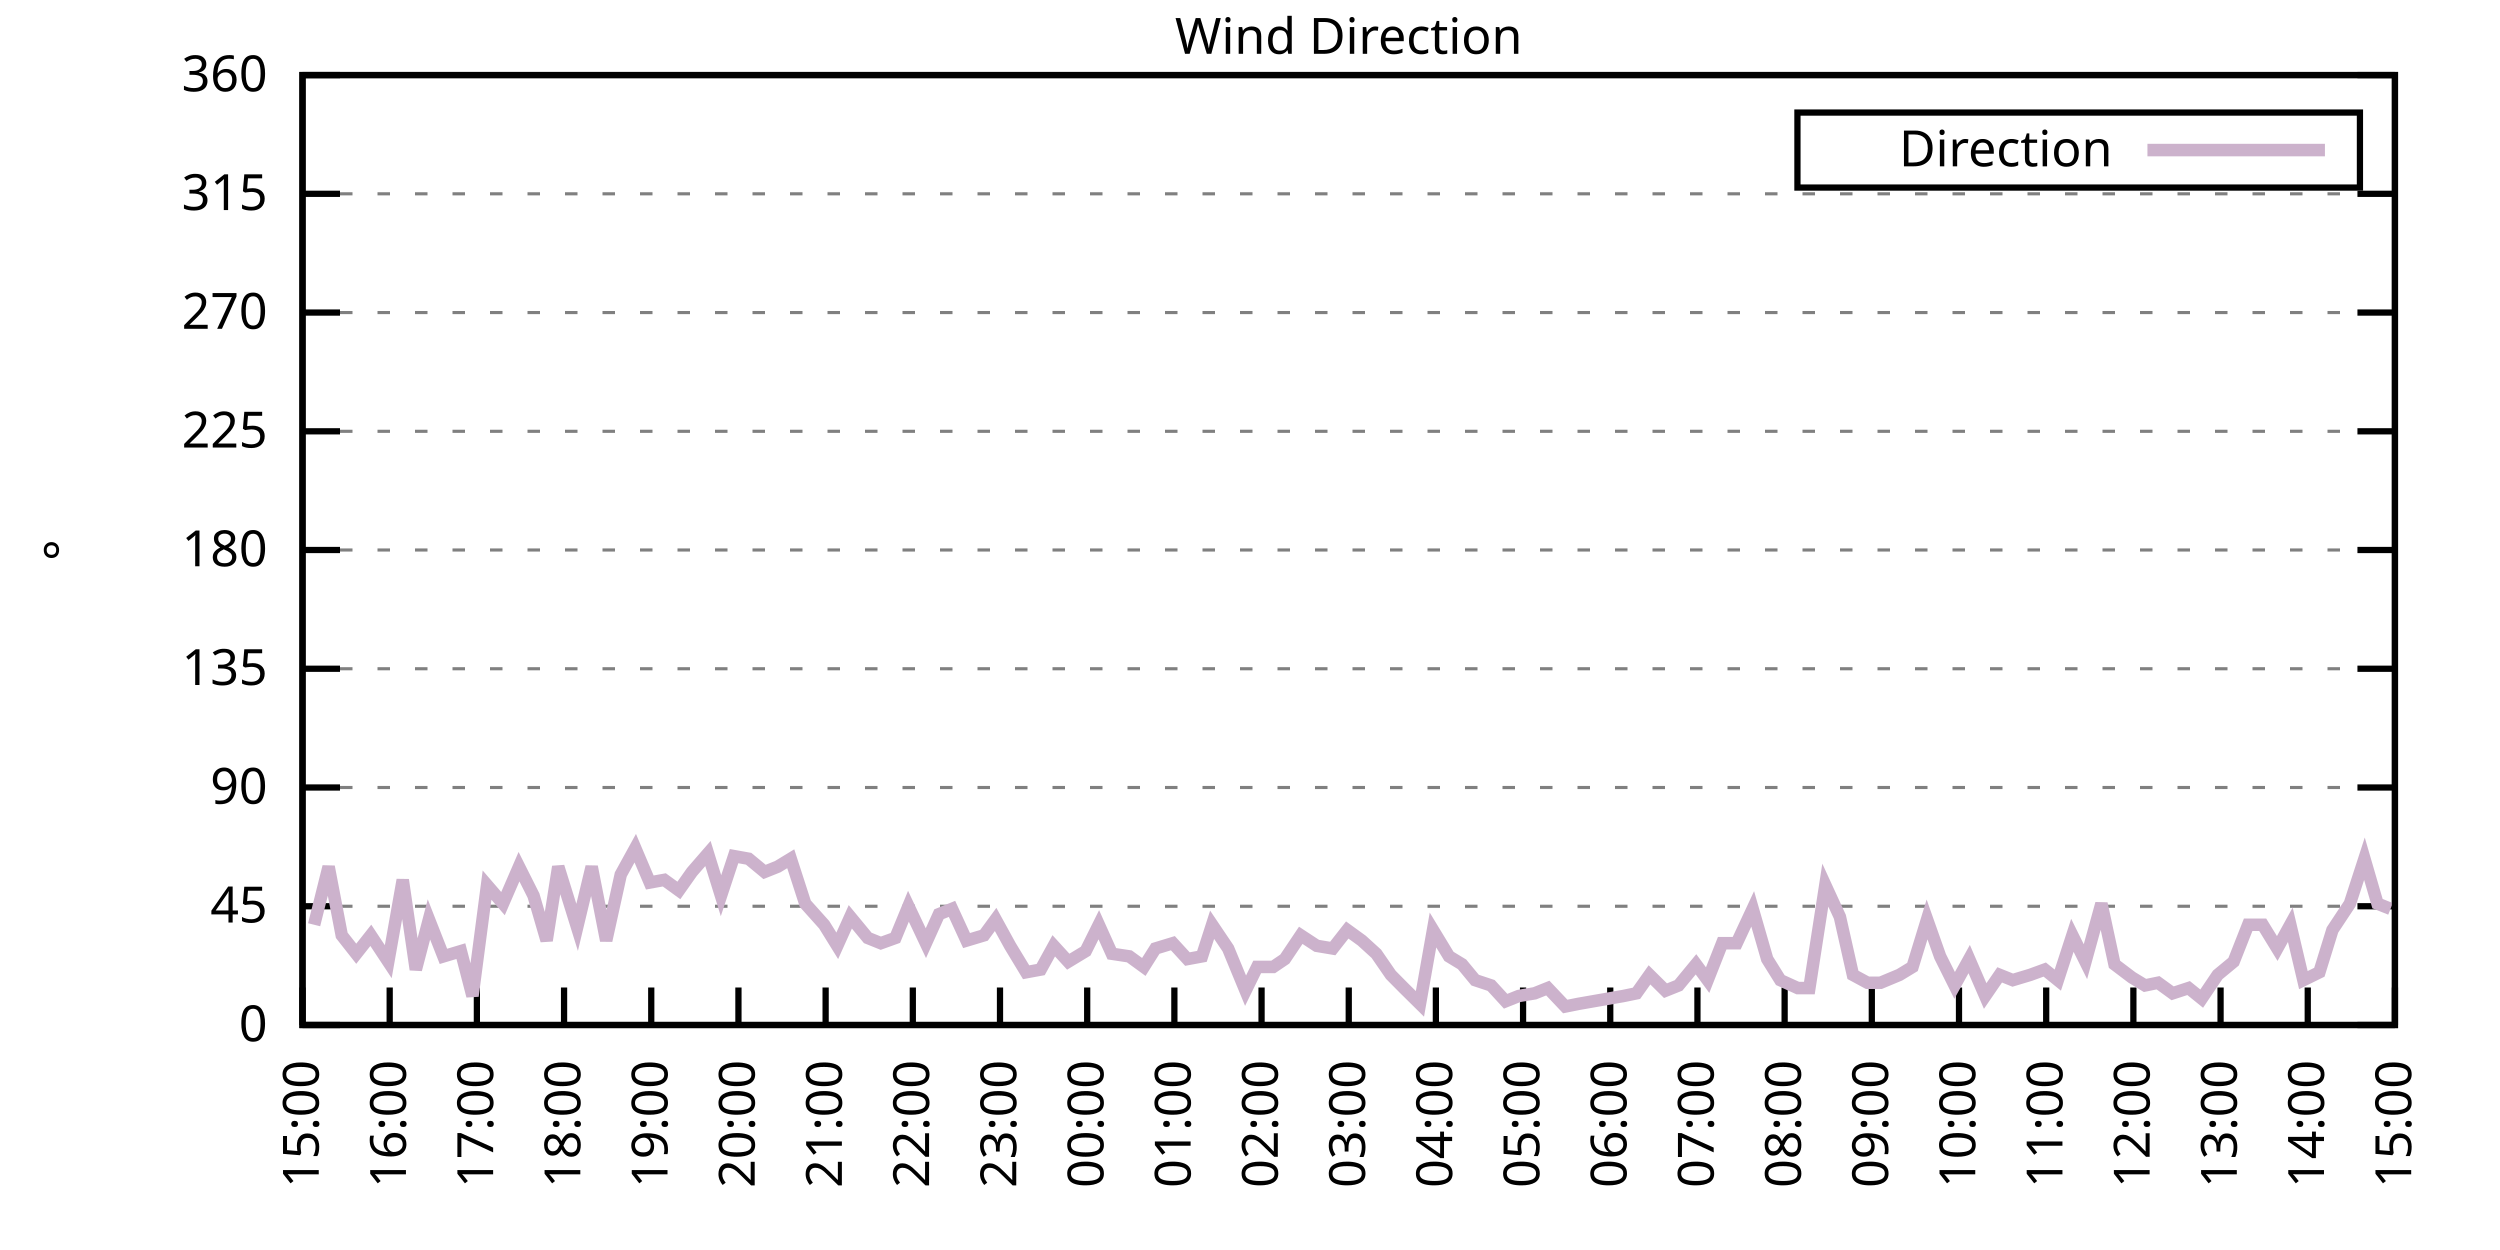
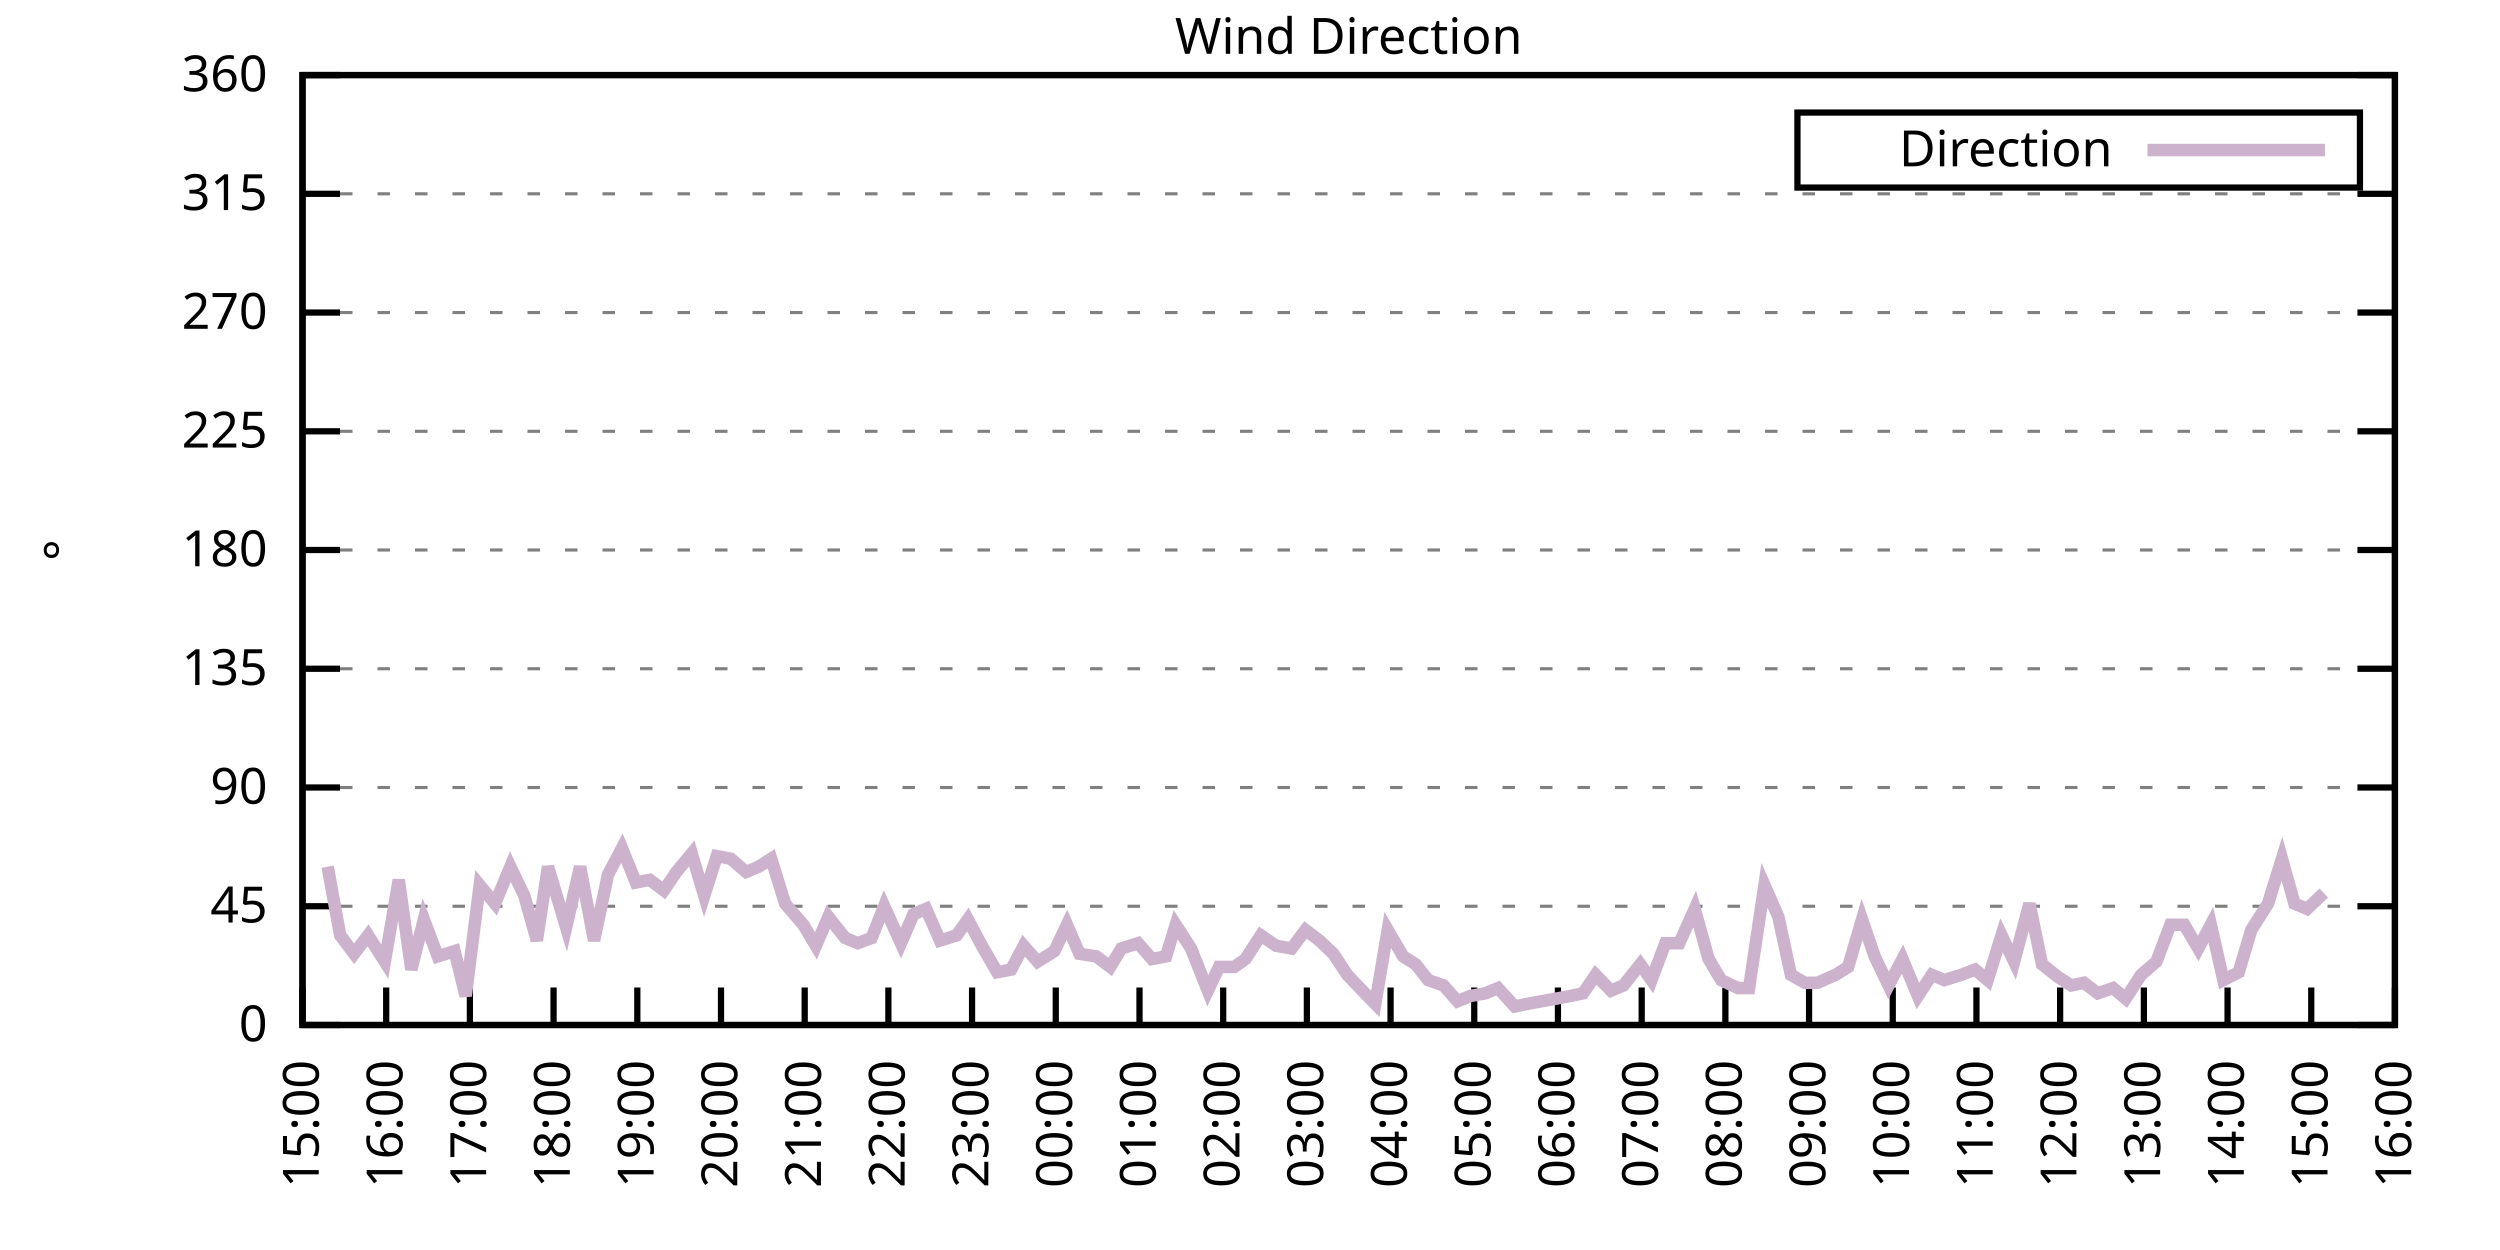
<svg xmlns="http://www.w3.org/2000/svg" xmlns:xlink="http://www.w3.org/1999/xlink" width="400" height="200" viewBox="0 0 400 200">
  <g id="gnuplot_canvas">
    <rect x="0" y="0" width="400" height="200" fill="none" />
    <defs>
      <circle id="gpDot" r="0.5" stroke-width="0.5" stroke="currentColor" />
      <path id="gpPt0" stroke-width="0.333" stroke="currentColor" d="M-1,0 h2 M0,-1 v2" />
      <path id="gpPt1" stroke-width="0.333" stroke="currentColor" d="M-1,-1 L1,1 M1,-1 L-1,1" />
      <path id="gpPt2" stroke-width="0.333" stroke="currentColor" d="M-1,0 L1,0 M0,-1 L0,1 M-1,-1 L1,1 M-1,1 L1,-1" />
      <rect id="gpPt3" stroke-width="0.333" stroke="currentColor" x="-1" y="-1" width="2" height="2" />
      <rect id="gpPt4" stroke-width="0.333" stroke="currentColor" fill="currentColor" x="-1" y="-1" width="2" height="2" />
      <circle id="gpPt5" stroke-width="0.333" stroke="currentColor" cx="0" cy="0" r="1" />
      <use xlink:href="#gpPt5" id="gpPt6" fill="currentColor" stroke="none" />
      <path id="gpPt7" stroke-width="0.333" stroke="currentColor" d="M0,-1.33 L-1.33,0.67 L1.33,0.67 z" />
      <use xlink:href="#gpPt7" id="gpPt8" fill="currentColor" stroke="none" />
      <use xlink:href="#gpPt7" id="gpPt9" stroke="currentColor" transform="rotate(180)" />
      <use xlink:href="#gpPt9" id="gpPt10" fill="currentColor" stroke="none" />
      <use xlink:href="#gpPt3" id="gpPt11" stroke="currentColor" transform="rotate(45)" />
      <use xlink:href="#gpPt11" id="gpPt12" fill="currentColor" stroke="none" />
      <path id="gpPt13" stroke-width="0.333" stroke="currentColor" d="M0,1.330 L1.265,0.411 L0.782,-1.067 L-0.782,-1.076 L-1.265,0.411 z" />
      <use xlink:href="#gpPt13" id="gpPt14" fill="currentColor" stroke="none" />
      <filter id="textbox" filterUnits="objectBoundingBox" x="0" y="0" height="1" width="1">
        <feFlood flood-color="white" flood-opacity="1" result="bgnd" />
        <feComposite in="SourceGraphic" in2="bgnd" operator="atop" />
      </filter>
      <filter id="greybox" filterUnits="objectBoundingBox" x="0" y="0" height="1" width="1">
        <feFlood flood-color="lightgrey" flood-opacity="1" result="grey" />
        <feComposite in="SourceGraphic" in2="grey" operator="atop" />
      </filter>
    </defs>
    <g fill="none" color="white" stroke="currentColor" stroke-width="1.00" stroke-linecap="butt" stroke-linejoin="miter">
</g>
    <g fill="none" color="black" stroke="currentColor" stroke-width="1.00" stroke-linecap="butt" stroke-linejoin="miter">
      <g stroke="none" shape-rendering="crispEdges">
        <polygon fill="rgb(255, 255, 255)" points="48.40,164.00 383.18,164.00 383.18,12.02 48.40,12.02 " />
      </g>
    </g>
    <g fill="none" color="black" stroke="currentColor" stroke-width="1.00" stroke-linecap="butt" stroke-linejoin="miter">
</g>
    <g fill="none" color="black" stroke="black" stroke-width="0.50" stroke-linecap="butt" stroke-linejoin="miter">
</g>
    <g fill="none" color="gray" stroke="currentColor" stroke-width="0.50" stroke-linecap="butt" stroke-linejoin="miter">
      <path stroke="gray" stroke-dasharray="2,4" class="gridline" d="M48.40,164.00 L383.19,164.00  " />
    </g>
    <g fill="none" color="gray" stroke="gray" stroke-width="1.00" stroke-linecap="butt" stroke-linejoin="miter">
</g>
    <g fill="none" color="black" stroke="currentColor" stroke-width="1.00" stroke-linecap="butt" stroke-linejoin="miter">
      <path stroke="black" d="M48.40,164.00 L54.40,164.00 M383.19,164.00 L377.19,164.00  " />
      <g transform="translate(42.80,166.60)" stroke="none" fill="black" font-family="Sans" font-size="8.00" text-anchor="end">
        <text>
          <tspan font-family="Sans"> 0</tspan>
        </text>
      </g>
    </g>
    <g fill="none" color="black" stroke="currentColor" stroke-width="1.00" stroke-linecap="butt" stroke-linejoin="miter">
</g>
    <g fill="none" color="black" stroke="black" stroke-width="0.50" stroke-linecap="butt" stroke-linejoin="miter">
</g>
    <g fill="none" color="gray" stroke="currentColor" stroke-width="0.50" stroke-linecap="butt" stroke-linejoin="miter">
      <path stroke="gray" stroke-dasharray="2,4" class="gridline" d="M48.40,145.00 L383.19,145.00  " />
    </g>
    <g fill="none" color="gray" stroke="gray" stroke-width="1.00" stroke-linecap="butt" stroke-linejoin="miter">
</g>
    <g fill="none" color="black" stroke="currentColor" stroke-width="1.00" stroke-linecap="butt" stroke-linejoin="miter">
      <path stroke="black" d="M48.40,145.00 L54.40,145.00 M383.19,145.00 L377.19,145.00  " />
      <g transform="translate(42.80,147.60)" stroke="none" fill="black" font-family="Sans" font-size="8.00" text-anchor="end">
        <text>
          <tspan font-family="Sans"> 45</tspan>
        </text>
      </g>
    </g>
    <g fill="none" color="black" stroke="currentColor" stroke-width="1.00" stroke-linecap="butt" stroke-linejoin="miter">
</g>
    <g fill="none" color="black" stroke="black" stroke-width="0.50" stroke-linecap="butt" stroke-linejoin="miter">
</g>
    <g fill="none" color="gray" stroke="currentColor" stroke-width="0.50" stroke-linecap="butt" stroke-linejoin="miter">
      <path stroke="gray" stroke-dasharray="2,4" class="gridline" d="M48.40,126.00 L383.19,126.00  " />
    </g>
    <g fill="none" color="gray" stroke="gray" stroke-width="1.00" stroke-linecap="butt" stroke-linejoin="miter">
</g>
    <g fill="none" color="black" stroke="currentColor" stroke-width="1.00" stroke-linecap="butt" stroke-linejoin="miter">
      <path stroke="black" d="M48.40,126.00 L54.40,126.00 M383.19,126.00 L377.19,126.00  " />
      <g transform="translate(42.80,128.60)" stroke="none" fill="black" font-family="Sans" font-size="8.00" text-anchor="end">
        <text>
          <tspan font-family="Sans"> 90</tspan>
        </text>
      </g>
    </g>
    <g fill="none" color="black" stroke="currentColor" stroke-width="1.00" stroke-linecap="butt" stroke-linejoin="miter">
</g>
    <g fill="none" color="black" stroke="black" stroke-width="0.50" stroke-linecap="butt" stroke-linejoin="miter">
</g>
    <g fill="none" color="gray" stroke="currentColor" stroke-width="0.50" stroke-linecap="butt" stroke-linejoin="miter">
      <path stroke="gray" stroke-dasharray="2,4" class="gridline" d="M48.40,107.00 L383.19,107.00  " />
    </g>
    <g fill="none" color="gray" stroke="gray" stroke-width="1.00" stroke-linecap="butt" stroke-linejoin="miter">
</g>
    <g fill="none" color="black" stroke="currentColor" stroke-width="1.00" stroke-linecap="butt" stroke-linejoin="miter">
      <path stroke="black" d="M48.40,107.00 L54.40,107.00 M383.19,107.00 L377.19,107.00  " />
      <g transform="translate(42.80,109.60)" stroke="none" fill="black" font-family="Sans" font-size="8.00" text-anchor="end">
        <text>
          <tspan font-family="Sans"> 135</tspan>
        </text>
      </g>
    </g>
    <g fill="none" color="black" stroke="currentColor" stroke-width="1.00" stroke-linecap="butt" stroke-linejoin="miter">
</g>
    <g fill="none" color="black" stroke="black" stroke-width="0.50" stroke-linecap="butt" stroke-linejoin="miter">
</g>
    <g fill="none" color="gray" stroke="currentColor" stroke-width="0.50" stroke-linecap="butt" stroke-linejoin="miter">
      <path stroke="gray" stroke-dasharray="2,4" class="gridline" d="M48.40,88.00 L383.19,88.00  " />
    </g>
    <g fill="none" color="gray" stroke="gray" stroke-width="1.00" stroke-linecap="butt" stroke-linejoin="miter">
</g>
    <g fill="none" color="black" stroke="currentColor" stroke-width="1.00" stroke-linecap="butt" stroke-linejoin="miter">
      <path stroke="black" d="M48.40,88.00 L54.40,88.00 M383.19,88.00 L377.19,88.00  " />
      <g transform="translate(42.80,90.60)" stroke="none" fill="black" font-family="Sans" font-size="8.00" text-anchor="end">
        <text>
          <tspan font-family="Sans"> 180</tspan>
        </text>
      </g>
    </g>
    <g fill="none" color="black" stroke="currentColor" stroke-width="1.00" stroke-linecap="butt" stroke-linejoin="miter">
</g>
    <g fill="none" color="black" stroke="black" stroke-width="0.50" stroke-linecap="butt" stroke-linejoin="miter">
</g>
    <g fill="none" color="gray" stroke="currentColor" stroke-width="0.50" stroke-linecap="butt" stroke-linejoin="miter">
      <path stroke="gray" stroke-dasharray="2,4" class="gridline" d="M48.40,69.01 L383.19,69.01  " />
    </g>
    <g fill="none" color="gray" stroke="gray" stroke-width="1.00" stroke-linecap="butt" stroke-linejoin="miter">
</g>
    <g fill="none" color="black" stroke="currentColor" stroke-width="1.00" stroke-linecap="butt" stroke-linejoin="miter">
      <path stroke="black" d="M48.40,69.01 L54.40,69.01 M383.19,69.01 L377.19,69.01  " />
      <g transform="translate(42.80,71.61)" stroke="none" fill="black" font-family="Sans" font-size="8.00" text-anchor="end">
        <text>
          <tspan font-family="Sans"> 225</tspan>
        </text>
      </g>
    </g>
    <g fill="none" color="black" stroke="currentColor" stroke-width="1.00" stroke-linecap="butt" stroke-linejoin="miter">
</g>
    <g fill="none" color="black" stroke="black" stroke-width="0.50" stroke-linecap="butt" stroke-linejoin="miter">
</g>
    <g fill="none" color="gray" stroke="currentColor" stroke-width="0.50" stroke-linecap="butt" stroke-linejoin="miter">
      <path stroke="gray" stroke-dasharray="2,4" class="gridline" d="M48.40,50.01 L383.19,50.01  " />
    </g>
    <g fill="none" color="gray" stroke="gray" stroke-width="1.00" stroke-linecap="butt" stroke-linejoin="miter">
</g>
    <g fill="none" color="black" stroke="currentColor" stroke-width="1.00" stroke-linecap="butt" stroke-linejoin="miter">
      <path stroke="black" d="M48.40,50.01 L54.40,50.01 M383.19,50.01 L377.19,50.01  " />
      <g transform="translate(42.80,52.61)" stroke="none" fill="black" font-family="Sans" font-size="8.00" text-anchor="end">
        <text>
          <tspan font-family="Sans"> 270</tspan>
        </text>
      </g>
    </g>
    <g fill="none" color="black" stroke="currentColor" stroke-width="1.00" stroke-linecap="butt" stroke-linejoin="miter">
</g>
    <g fill="none" color="black" stroke="black" stroke-width="0.50" stroke-linecap="butt" stroke-linejoin="miter">
</g>
    <g fill="none" color="gray" stroke="currentColor" stroke-width="0.50" stroke-linecap="butt" stroke-linejoin="miter">
      <path stroke="gray" stroke-dasharray="2,4" class="gridline" d="M48.40,31.01 L383.19,31.01  " />
    </g>
    <g fill="none" color="gray" stroke="gray" stroke-width="1.00" stroke-linecap="butt" stroke-linejoin="miter">
</g>
    <g fill="none" color="black" stroke="currentColor" stroke-width="1.00" stroke-linecap="butt" stroke-linejoin="miter">
      <path stroke="black" d="M48.40,31.01 L54.40,31.01 M383.19,31.01 L377.19,31.01  " />
      <g transform="translate(42.80,33.61)" stroke="none" fill="black" font-family="Sans" font-size="8.00" text-anchor="end">
        <text>
          <tspan font-family="Sans"> 315</tspan>
        </text>
      </g>
    </g>
    <g fill="none" color="black" stroke="currentColor" stroke-width="1.00" stroke-linecap="butt" stroke-linejoin="miter">
</g>
    <g fill="none" color="black" stroke="black" stroke-width="0.50" stroke-linecap="butt" stroke-linejoin="miter">
</g>
    <g fill="none" color="gray" stroke="currentColor" stroke-width="0.50" stroke-linecap="butt" stroke-linejoin="miter">
      <path stroke="gray" stroke-dasharray="2,4" class="gridline" d="M48.40,12.01 L383.19,12.01  " />
    </g>
    <g fill="none" color="gray" stroke="gray" stroke-width="1.00" stroke-linecap="butt" stroke-linejoin="miter">
</g>
    <g fill="none" color="black" stroke="currentColor" stroke-width="1.00" stroke-linecap="butt" stroke-linejoin="miter">
      <path stroke="black" d="M48.40,12.01 L54.40,12.01 M383.19,12.01 L377.19,12.01  " />
      <g transform="translate(42.80,14.61)" stroke="none" fill="black" font-family="Sans" font-size="8.00" text-anchor="end">
        <text>
          <tspan font-family="Sans"> 360</tspan>
        </text>
      </g>
    </g>
    <g fill="none" color="black" stroke="currentColor" stroke-width="1.00" stroke-linecap="butt" stroke-linejoin="miter">
      <path stroke="black" d="M48.40,164.00 L48.40,158.00  " />
      <g transform="translate(51.00,169.60) rotate(270.00)" stroke="none" fill="black" font-family="Sans" font-size="8.00" text-anchor="end">
        <text>
          <tspan font-family="Sans">15:00</tspan>
        </text>
      </g>
    </g>
    <g fill="none" color="black" stroke="currentColor" stroke-width="1.00" stroke-linecap="butt" stroke-linejoin="miter">
-       <path stroke="black" d="M62.35,164.00 L62.35,158.00  " />
-       <g transform="translate(64.95,169.60) rotate(270.00)" stroke="none" fill="black" font-family="Sans" font-size="8.00" text-anchor="end">
+       <path stroke="black" d="M61.79,164.00 L61.79,158.00  " />
+       <g transform="translate(64.39,169.60) rotate(270.00)" stroke="none" fill="black" font-family="Sans" font-size="8.00" text-anchor="end">
        <text>
          <tspan font-family="Sans">16:00</tspan>
        </text>
      </g>
    </g>
    <g fill="none" color="black" stroke="currentColor" stroke-width="1.00" stroke-linecap="butt" stroke-linejoin="miter">
-       <path stroke="black" d="M76.30,164.00 L76.30,158.00  " />
-       <g transform="translate(78.90,169.60) rotate(270.00)" stroke="none" fill="black" font-family="Sans" font-size="8.00" text-anchor="end">
+       <path stroke="black" d="M75.18,164.00 L75.18,158.00  " />
+       <g transform="translate(77.78,169.60) rotate(270.00)" stroke="none" fill="black" font-family="Sans" font-size="8.00" text-anchor="end">
        <text>
          <tspan font-family="Sans">17:00</tspan>
        </text>
      </g>
    </g>
    <g fill="none" color="black" stroke="currentColor" stroke-width="1.00" stroke-linecap="butt" stroke-linejoin="miter">
-       <path stroke="black" d="M90.25,164.00 L90.25,158.00  " />
-       <g transform="translate(92.85,169.60) rotate(270.00)" stroke="none" fill="black" font-family="Sans" font-size="8.00" text-anchor="end">
+       <path stroke="black" d="M88.57,164.00 L88.57,158.00  " />
+       <g transform="translate(91.17,169.60) rotate(270.00)" stroke="none" fill="black" font-family="Sans" font-size="8.00" text-anchor="end">
        <text>
          <tspan font-family="Sans">18:00</tspan>
        </text>
      </g>
    </g>
    <g fill="none" color="black" stroke="currentColor" stroke-width="1.00" stroke-linecap="butt" stroke-linejoin="miter">
-       <path stroke="black" d="M104.20,164.00 L104.20,158.00  " />
-       <g transform="translate(106.80,169.60) rotate(270.00)" stroke="none" fill="black" font-family="Sans" font-size="8.00" text-anchor="end">
+       <path stroke="black" d="M101.97,164.00 L101.97,158.00  " />
+       <g transform="translate(104.57,169.60) rotate(270.00)" stroke="none" fill="black" font-family="Sans" font-size="8.00" text-anchor="end">
        <text>
          <tspan font-family="Sans">19:00</tspan>
        </text>
      </g>
    </g>
    <g fill="none" color="black" stroke="currentColor" stroke-width="1.00" stroke-linecap="butt" stroke-linejoin="miter">
-       <path stroke="black" d="M118.15,164.00 L118.15,158.00  " />
-       <g transform="translate(120.75,169.60) rotate(270.00)" stroke="none" fill="black" font-family="Sans" font-size="8.00" text-anchor="end">
+       <path stroke="black" d="M115.36,164.00 L115.36,158.00  " />
+       <g transform="translate(117.96,169.60) rotate(270.00)" stroke="none" fill="black" font-family="Sans" font-size="8.00" text-anchor="end">
        <text>
          <tspan font-family="Sans">20:00</tspan>
        </text>
      </g>
    </g>
    <g fill="none" color="black" stroke="currentColor" stroke-width="1.00" stroke-linecap="butt" stroke-linejoin="miter">
-       <path stroke="black" d="M132.10,164.00 L132.10,158.00  " />
-       <g transform="translate(134.70,169.60) rotate(270.00)" stroke="none" fill="black" font-family="Sans" font-size="8.00" text-anchor="end">
+       <path stroke="black" d="M128.75,164.00 L128.75,158.00  " />
+       <g transform="translate(131.35,169.60) rotate(270.00)" stroke="none" fill="black" font-family="Sans" font-size="8.00" text-anchor="end">
        <text>
          <tspan font-family="Sans">21:00</tspan>
        </text>
      </g>
    </g>
    <g fill="none" color="black" stroke="currentColor" stroke-width="1.00" stroke-linecap="butt" stroke-linejoin="miter">
-       <path stroke="black" d="M146.05,164.00 L146.05,158.00  " />
-       <g transform="translate(148.65,169.60) rotate(270.00)" stroke="none" fill="black" font-family="Sans" font-size="8.00" text-anchor="end">
+       <path stroke="black" d="M142.14,164.00 L142.14,158.00  " />
+       <g transform="translate(144.74,169.60) rotate(270.00)" stroke="none" fill="black" font-family="Sans" font-size="8.00" text-anchor="end">
        <text>
          <tspan font-family="Sans">22:00</tspan>
        </text>
      </g>
    </g>
    <g fill="none" color="black" stroke="currentColor" stroke-width="1.00" stroke-linecap="butt" stroke-linejoin="miter">
-       <path stroke="black" d="M160.00,164.00 L160.00,158.00  " />
-       <g transform="translate(162.60,169.60) rotate(270.00)" stroke="none" fill="black" font-family="Sans" font-size="8.00" text-anchor="end">
+       <path stroke="black" d="M155.53,164.00 L155.53,158.00  " />
+       <g transform="translate(158.13,169.60) rotate(270.00)" stroke="none" fill="black" font-family="Sans" font-size="8.00" text-anchor="end">
        <text>
          <tspan font-family="Sans">23:00</tspan>
        </text>
      </g>
    </g>
    <g fill="none" color="black" stroke="currentColor" stroke-width="1.00" stroke-linecap="butt" stroke-linejoin="miter">
-       <path stroke="black" d="M173.95,164.00 L173.95,158.00  " />
-       <g transform="translate(176.55,169.60) rotate(270.00)" stroke="none" fill="black" font-family="Sans" font-size="8.00" text-anchor="end">
+       <path stroke="black" d="M168.92,164.00 L168.92,158.00  " />
+       <g transform="translate(171.52,169.60) rotate(270.00)" stroke="none" fill="black" font-family="Sans" font-size="8.00" text-anchor="end">
        <text>
          <tspan font-family="Sans">00:00</tspan>
        </text>
      </g>
    </g>
    <g fill="none" color="black" stroke="currentColor" stroke-width="1.00" stroke-linecap="butt" stroke-linejoin="miter">
-       <path stroke="black" d="M187.90,164.00 L187.90,158.00  " />
-       <g transform="translate(190.50,169.60) rotate(270.00)" stroke="none" fill="black" font-family="Sans" font-size="8.00" text-anchor="end">
+       <path stroke="black" d="M182.32,164.00 L182.32,158.00  " />
+       <g transform="translate(184.92,169.60) rotate(270.00)" stroke="none" fill="black" font-family="Sans" font-size="8.00" text-anchor="end">
        <text>
          <tspan font-family="Sans">01:00</tspan>
        </text>
      </g>
    </g>
    <g fill="none" color="black" stroke="currentColor" stroke-width="1.00" stroke-linecap="butt" stroke-linejoin="miter">
-       <path stroke="black" d="M201.85,164.00 L201.85,158.00  " />
-       <g transform="translate(204.45,169.60) rotate(270.00)" stroke="none" fill="black" font-family="Sans" font-size="8.00" text-anchor="end">
+       <path stroke="black" d="M195.71,164.00 L195.71,158.00  " />
+       <g transform="translate(198.31,169.60) rotate(270.00)" stroke="none" fill="black" font-family="Sans" font-size="8.00" text-anchor="end">
        <text>
          <tspan font-family="Sans">02:00</tspan>
        </text>
      </g>
    </g>
    <g fill="none" color="black" stroke="currentColor" stroke-width="1.00" stroke-linecap="butt" stroke-linejoin="miter">
-       <path stroke="black" d="M215.80,164.00 L215.80,158.00  " />
-       <g transform="translate(218.40,169.60) rotate(270.00)" stroke="none" fill="black" font-family="Sans" font-size="8.00" text-anchor="end">
+       <path stroke="black" d="M209.10,164.00 L209.10,158.00  " />
+       <g transform="translate(211.70,169.60) rotate(270.00)" stroke="none" fill="black" font-family="Sans" font-size="8.00" text-anchor="end">
        <text>
          <tspan font-family="Sans">03:00</tspan>
        </text>
      </g>
    </g>
    <g fill="none" color="black" stroke="currentColor" stroke-width="1.00" stroke-linecap="butt" stroke-linejoin="miter">
-       <path stroke="black" d="M229.74,164.00 L229.74,158.00  " />
-       <g transform="translate(232.34,169.60) rotate(270.00)" stroke="none" fill="black" font-family="Sans" font-size="8.00" text-anchor="end">
+       <path stroke="black" d="M222.49,164.00 L222.49,158.00  " />
+       <g transform="translate(225.09,169.60) rotate(270.00)" stroke="none" fill="black" font-family="Sans" font-size="8.00" text-anchor="end">
        <text>
          <tspan font-family="Sans">04:00</tspan>
        </text>
      </g>
    </g>
    <g fill="none" color="black" stroke="currentColor" stroke-width="1.00" stroke-linecap="butt" stroke-linejoin="miter">
-       <path stroke="black" d="M243.69,164.00 L243.69,158.00  " />
-       <g transform="translate(246.29,169.60) rotate(270.00)" stroke="none" fill="black" font-family="Sans" font-size="8.00" text-anchor="end">
+       <path stroke="black" d="M235.88,164.00 L235.88,158.00  " />
+       <g transform="translate(238.48,169.60) rotate(270.00)" stroke="none" fill="black" font-family="Sans" font-size="8.00" text-anchor="end">
        <text>
          <tspan font-family="Sans">05:00</tspan>
        </text>
      </g>
    </g>
    <g fill="none" color="black" stroke="currentColor" stroke-width="1.00" stroke-linecap="butt" stroke-linejoin="miter">
-       <path stroke="black" d="M257.64,164.00 L257.64,158.00  " />
-       <g transform="translate(260.24,169.60) rotate(270.00)" stroke="none" fill="black" font-family="Sans" font-size="8.00" text-anchor="end">
+       <path stroke="black" d="M249.27,164.00 L249.27,158.00  " />
+       <g transform="translate(251.87,169.60) rotate(270.00)" stroke="none" fill="black" font-family="Sans" font-size="8.00" text-anchor="end">
        <text>
          <tspan font-family="Sans">06:00</tspan>
        </text>
      </g>
    </g>
    <g fill="none" color="black" stroke="currentColor" stroke-width="1.00" stroke-linecap="butt" stroke-linejoin="miter">
-       <path stroke="black" d="M271.59,164.00 L271.59,158.00  " />
-       <g transform="translate(274.19,169.60) rotate(270.00)" stroke="none" fill="black" font-family="Sans" font-size="8.00" text-anchor="end">
+       <path stroke="black" d="M262.67,164.00 L262.67,158.00  " />
+       <g transform="translate(265.27,169.60) rotate(270.00)" stroke="none" fill="black" font-family="Sans" font-size="8.00" text-anchor="end">
        <text>
          <tspan font-family="Sans">07:00</tspan>
        </text>
      </g>
    </g>
    <g fill="none" color="black" stroke="currentColor" stroke-width="1.00" stroke-linecap="butt" stroke-linejoin="miter">
-       <path stroke="black" d="M285.54,164.00 L285.54,158.00  " />
-       <g transform="translate(288.14,169.60) rotate(270.00)" stroke="none" fill="black" font-family="Sans" font-size="8.00" text-anchor="end">
+       <path stroke="black" d="M276.06,164.00 L276.06,158.00  " />
+       <g transform="translate(278.66,169.60) rotate(270.00)" stroke="none" fill="black" font-family="Sans" font-size="8.00" text-anchor="end">
        <text>
          <tspan font-family="Sans">08:00</tspan>
        </text>
      </g>
    </g>
    <g fill="none" color="black" stroke="currentColor" stroke-width="1.00" stroke-linecap="butt" stroke-linejoin="miter">
-       <path stroke="black" d="M299.49,164.00 L299.49,158.00  " />
-       <g transform="translate(302.09,169.60) rotate(270.00)" stroke="none" fill="black" font-family="Sans" font-size="8.00" text-anchor="end">
+       <path stroke="black" d="M289.45,164.00 L289.45,158.00  " />
+       <g transform="translate(292.05,169.60) rotate(270.00)" stroke="none" fill="black" font-family="Sans" font-size="8.00" text-anchor="end">
        <text>
          <tspan font-family="Sans">09:00</tspan>
        </text>
      </g>
    </g>
    <g fill="none" color="black" stroke="currentColor" stroke-width="1.00" stroke-linecap="butt" stroke-linejoin="miter">
-       <path stroke="black" d="M313.44,164.00 L313.44,158.00  " />
-       <g transform="translate(316.04,169.60) rotate(270.00)" stroke="none" fill="black" font-family="Sans" font-size="8.00" text-anchor="end">
+       <path stroke="black" d="M302.84,164.00 L302.84,158.00  " />
+       <g transform="translate(305.44,169.60) rotate(270.00)" stroke="none" fill="black" font-family="Sans" font-size="8.00" text-anchor="end">
        <text>
          <tspan font-family="Sans">10:00</tspan>
        </text>
      </g>
    </g>
    <g fill="none" color="black" stroke="currentColor" stroke-width="1.00" stroke-linecap="butt" stroke-linejoin="miter">
-       <path stroke="black" d="M327.39,164.00 L327.39,158.00  " />
-       <g transform="translate(329.99,169.60) rotate(270.00)" stroke="none" fill="black" font-family="Sans" font-size="8.00" text-anchor="end">
+       <path stroke="black" d="M316.23,164.00 L316.23,158.00  " />
+       <g transform="translate(318.83,169.60) rotate(270.00)" stroke="none" fill="black" font-family="Sans" font-size="8.00" text-anchor="end">
        <text>
          <tspan font-family="Sans">11:00</tspan>
        </text>
      </g>
    </g>
    <g fill="none" color="black" stroke="currentColor" stroke-width="1.00" stroke-linecap="butt" stroke-linejoin="miter">
-       <path stroke="black" d="M341.34,164.00 L341.34,158.00  " />
-       <g transform="translate(343.94,169.60) rotate(270.00)" stroke="none" fill="black" font-family="Sans" font-size="8.00" text-anchor="end">
+       <path stroke="black" d="M329.62,164.00 L329.62,158.00  " />
+       <g transform="translate(332.22,169.60) rotate(270.00)" stroke="none" fill="black" font-family="Sans" font-size="8.00" text-anchor="end">
        <text>
          <tspan font-family="Sans">12:00</tspan>
        </text>
      </g>
    </g>
    <g fill="none" color="black" stroke="currentColor" stroke-width="1.00" stroke-linecap="butt" stroke-linejoin="miter">
-       <path stroke="black" d="M355.29,164.00 L355.29,158.00  " />
-       <g transform="translate(357.89,169.60) rotate(270.00)" stroke="none" fill="black" font-family="Sans" font-size="8.00" text-anchor="end">
+       <path stroke="black" d="M343.02,164.00 L343.02,158.00  " />
+       <g transform="translate(345.62,169.60) rotate(270.00)" stroke="none" fill="black" font-family="Sans" font-size="8.00" text-anchor="end">
        <text>
          <tspan font-family="Sans">13:00</tspan>
        </text>
      </g>
    </g>
    <g fill="none" color="black" stroke="currentColor" stroke-width="1.00" stroke-linecap="butt" stroke-linejoin="miter">
-       <path stroke="black" d="M369.24,164.00 L369.24,158.00  " />
-       <g transform="translate(371.84,169.60) rotate(270.00)" stroke="none" fill="black" font-family="Sans" font-size="8.00" text-anchor="end">
+       <path stroke="black" d="M356.41,164.00 L356.41,158.00  " />
+       <g transform="translate(359.01,169.60) rotate(270.00)" stroke="none" fill="black" font-family="Sans" font-size="8.00" text-anchor="end">
        <text>
          <tspan font-family="Sans">14:00</tspan>
+         </text>
+       </g>
+     </g>
+     <g fill="none" color="black" stroke="currentColor" stroke-width="1.00" stroke-linecap="butt" stroke-linejoin="miter">
+       <path stroke="black" d="M369.80,164.00 L369.80,158.00  " />
+       <g transform="translate(372.40,169.60) rotate(270.00)" stroke="none" fill="black" font-family="Sans" font-size="8.00" text-anchor="end">
+         <text>
+           <tspan font-family="Sans">15:00</tspan>
        </text>
      </g>
    </g>
    <g fill="none" color="black" stroke="currentColor" stroke-width="1.00" stroke-linecap="butt" stroke-linejoin="miter">
      <path stroke="black" d="M383.19,164.00 L383.19,158.00  " />
      <g transform="translate(385.79,169.60) rotate(270.00)" stroke="none" fill="black" font-family="Sans" font-size="8.00" text-anchor="end">
        <text>
-           <tspan font-family="Sans">15:00</tspan>
+           <tspan font-family="Sans">16:00</tspan>
        </text>
      </g>
    </g>
    <g fill="none" color="black" stroke="currentColor" stroke-width="1.00" stroke-linecap="butt" stroke-linejoin="miter">
</g>
    <g fill="none" color="black" stroke="currentColor" stroke-width="1.00" stroke-linecap="butt" stroke-linejoin="miter">
      <path stroke="black" d="M48.40,12.01 L48.40,164.00 L383.19,164.00 L383.19,12.01 L48.40,12.01 Z  " />
    </g>
    <g fill="none" color="black" stroke="currentColor" stroke-width="1.00" stroke-linecap="butt" stroke-linejoin="miter">
</g>
    <g fill="none" color="black" stroke="currentColor" stroke-width="1.00" stroke-linecap="butt" stroke-linejoin="miter">
      <path stroke="black" d="M287.59,30.01 L287.59,18.01 L377.59,18.01 L377.59,30.01 L287.59,30.01 Z  " />
    </g>
    <g id="Wind_direction_plot_1">
      <g fill="none" color="white" stroke="black" stroke-width="2.00" stroke-linecap="butt" stroke-linejoin="miter">
</g>
      <g fill="none" color="black" stroke="currentColor" stroke-width="2.00" stroke-linecap="butt" stroke-linejoin="miter">
        <g transform="translate(337.99,26.61)" stroke="none" fill="black" font-family="Sans" font-size="8.00" text-anchor="end">
          <text>
            <tspan font-family="Sans">Direction</tspan>
          </text>
        </g>
      </g>
      <g fill="none" color="black" stroke="currentColor" stroke-width="2.00" stroke-linecap="butt" stroke-linejoin="miter">
-         <path stroke="rgb(204, 178, 204)" d="M343.59,24.01 L371.99,24.01 M50.26,147.96 L52.58,138.67 L54.68,149.65 L57.00,152.60 L59.33,149.65 L62.12,153.87   L64.44,140.78 L66.53,155.13 L68.63,147.11 L70.95,153.02 L73.74,152.18 L75.60,159.36 L77.93,141.62 L80.48,144.58   L83.04,138.67 L85.37,143.31 L87.46,150.49 L89.32,138.67 L92.34,148.38 L94.67,138.67 L96.99,150.49 L99.32,139.93   L101.64,135.71 L103.97,141.20 L106.29,140.78 L108.62,142.47 L110.71,139.51 L113.27,136.56 L115.36,143.31 L117.45,136.98   L119.78,137.40 L122.33,139.51 L124.43,138.67 L126.52,137.40 L128.84,144.58 L131.87,147.96 L133.96,151.33 L136.05,146.69   L138.84,150.07 L140.93,150.91 L143.26,150.07 L145.35,145.00 L148.14,150.91 L150.23,146.27 L152.32,145.42 L154.65,150.49   L157.44,149.65 L159.30,147.11 L161.62,151.33 L164.18,155.56 L166.51,155.13 L168.60,151.33 L170.92,153.87 L173.71,152.18   L175.81,147.96 L177.90,152.60 L180.69,153.02 L183.01,154.71 L184.87,151.76 L187.66,150.91 L189.99,153.45 L192.31,153.02   L193.94,147.96 L196.50,151.76 L199.29,158.51 L201.15,154.71 L203.71,154.71 L205.57,153.45 L208.12,149.65 L210.68,151.33   L213.24,151.76 L215.56,148.80 L217.89,150.49 L220.21,152.60 L222.54,155.98 L224.63,158.09 L227.19,160.62 L229.28,148.80   L231.84,153.02 L233.93,154.29 L236.02,156.82 L238.58,157.67 L240.90,160.20 L243.00,159.36 L245.55,158.93 L247.65,158.09   L250.44,161.04 L252.53,160.62 L259.74,159.36 L261.83,158.93 L263.92,155.98 L266.48,158.51 L268.57,157.67 L271.36,154.29   L273.22,156.82 L275.55,150.91 L277.87,150.91 L280.43,145.42 L282.75,153.45 L284.85,156.82 L287.64,158.09 L289.50,158.09   L292.05,141.62 L294.38,146.69 L296.47,155.98 L298.80,157.24 L300.89,157.24 L303.91,155.98 L306.00,154.71 L308.33,147.11   L310.42,153.02 L312.74,157.67 L315.07,153.45 L317.63,159.36 L319.95,155.98 L322.04,156.82 L324.83,155.98 L327.16,155.13   L329.25,156.82 L331.58,149.65 L333.67,153.87 L336.23,144.58 L338.32,154.29 L341.11,156.40 L343.20,157.67 L345.29,157.24   L347.62,158.93 L350.18,158.09 L352.27,159.78 L354.83,155.98 L357.38,153.87 L359.71,147.96 L362.03,147.96 L364.36,151.76   L366.45,147.96 L368.54,156.82 L371.10,155.56 L373.19,148.80 L375.98,144.58 L378.31,137.40 L380.40,144.58 L382.49,145.42    " />
+         <path stroke="rgb(204, 178, 204)" d="M343.59,24.01 L371.99,24.01 M52.42,138.67 L54.43,149.65 L56.66,152.60 L58.89,149.65 L61.57,153.87 L63.80,140.78   L65.81,155.13 L67.82,147.11 L70.05,153.02 L72.73,152.18 L74.51,159.36 L76.75,141.62 L79.20,144.58 L81.66,138.67   L83.89,143.31 L85.90,150.49 L87.68,138.67 L90.58,148.38 L92.82,138.67 L95.05,150.49 L97.28,139.93 L99.51,135.71   L101.74,141.20 L103.98,140.78 L106.21,142.47 L108.22,139.51 L110.67,136.56 L112.68,143.31 L114.69,136.98 L116.92,137.40   L119.38,139.51 L121.38,138.67 L123.39,137.40 L125.62,144.58 L128.53,147.96 L130.54,151.33 L132.54,146.69 L135.22,150.07   L137.23,150.91 L139.46,150.07 L141.47,145.00 L144.15,150.91 L146.16,146.27 L148.17,145.42 L150.40,150.49 L153.08,149.65   L154.86,147.11 L157.10,151.33 L159.55,155.56 L161.78,155.13 L163.79,151.33 L166.02,153.87 L168.70,152.18 L170.71,147.96   L172.72,152.60 L175.40,153.02 L177.63,154.71 L179.41,151.76 L182.09,150.91 L184.32,153.45 L186.56,153.02 L188.12,147.96   L190.57,151.76 L193.25,158.51 L195.04,154.71 L197.49,154.71 L199.28,153.45 L201.73,149.65 L204.19,151.33 L206.64,151.76   L208.88,148.80 L211.11,150.49 L213.34,152.60 L215.57,155.98 L217.58,158.09 L220.04,160.62 L222.04,148.80 L224.50,153.02   L226.51,154.29 L228.52,156.82 L230.97,157.67 L233.20,160.20 L235.21,159.36 L237.67,158.93 L239.68,158.09 L242.36,161.04   L244.36,160.62 L251.28,159.36 L253.29,158.93 L255.30,155.98 L257.76,158.51 L259.76,157.67 L262.44,154.29 L264.23,156.82   L266.46,150.91 L268.69,150.91 L271.15,145.42 L273.38,153.45 L275.39,156.82 L278.07,158.09 L279.85,158.09 L282.31,141.62   L284.54,146.69 L286.55,155.98 L288.78,157.24 L290.79,157.24 L293.69,155.98 L295.70,154.71 L297.93,147.11 L299.94,153.02   L302.17,157.67 L304.40,153.45 L306.86,159.36 L309.09,155.98 L311.10,156.82 L313.78,155.98 L316.01,155.13 L318.02,156.82   L320.25,149.65 L322.26,153.87 L324.71,144.58 L326.72,154.29 L329.40,156.40 L331.41,157.67 L333.42,157.24 L335.65,158.93   L338.10,158.09 L340.11,159.78 L342.57,155.98 L345.02,153.87 L347.26,147.96 L349.49,147.96 L351.72,151.76 L353.73,147.96   L355.74,156.82 L358.19,155.56 L360.20,148.80 L362.88,144.58 L365.11,137.40 L367.12,144.58 L369.13,145.42 L371.81,142.89    " />
      </g>
    </g>
    <g fill="none" color="black" stroke="currentColor" stroke-width="2.00" stroke-linecap="butt" stroke-linejoin="miter">
</g>
    <g fill="none" color="black" stroke="black" stroke-width="1.00" stroke-linecap="butt" stroke-linejoin="miter">
</g>
    <g fill="none" color="black" stroke="currentColor" stroke-width="1.00" stroke-linecap="butt" stroke-linejoin="miter">
      <path stroke="black" d="M48.40,12.01 L48.40,164.00 L383.19,164.00 L383.19,12.01 L48.40,12.01 Z  " />
      <g transform="translate(12.80,88.01) rotate(270.00)" stroke="none" fill="black" font-family="Sans" font-size="8.00" text-anchor="middle">
        <text>
          <tspan font-family="Sans">°</tspan>
        </text>
      </g>
    </g>
    <g fill="none" color="black" stroke="currentColor" stroke-width="1.00" stroke-linecap="butt" stroke-linejoin="miter">
</g>
    <g fill="none" color="black" stroke="currentColor" stroke-width="1.00" stroke-linecap="butt" stroke-linejoin="miter">
      <g transform="translate(215.79,8.61)" stroke="none" fill="black" font-family="Sans" font-size="8.00" text-anchor="middle">
        <text>
          <tspan font-family="Sans">Wind Direction</tspan>
        </text>
      </g>
    </g>
    <g fill="none" color="black" stroke="currentColor" stroke-width="1.00" stroke-linecap="butt" stroke-linejoin="miter">
</g>
  </g>
</svg>
